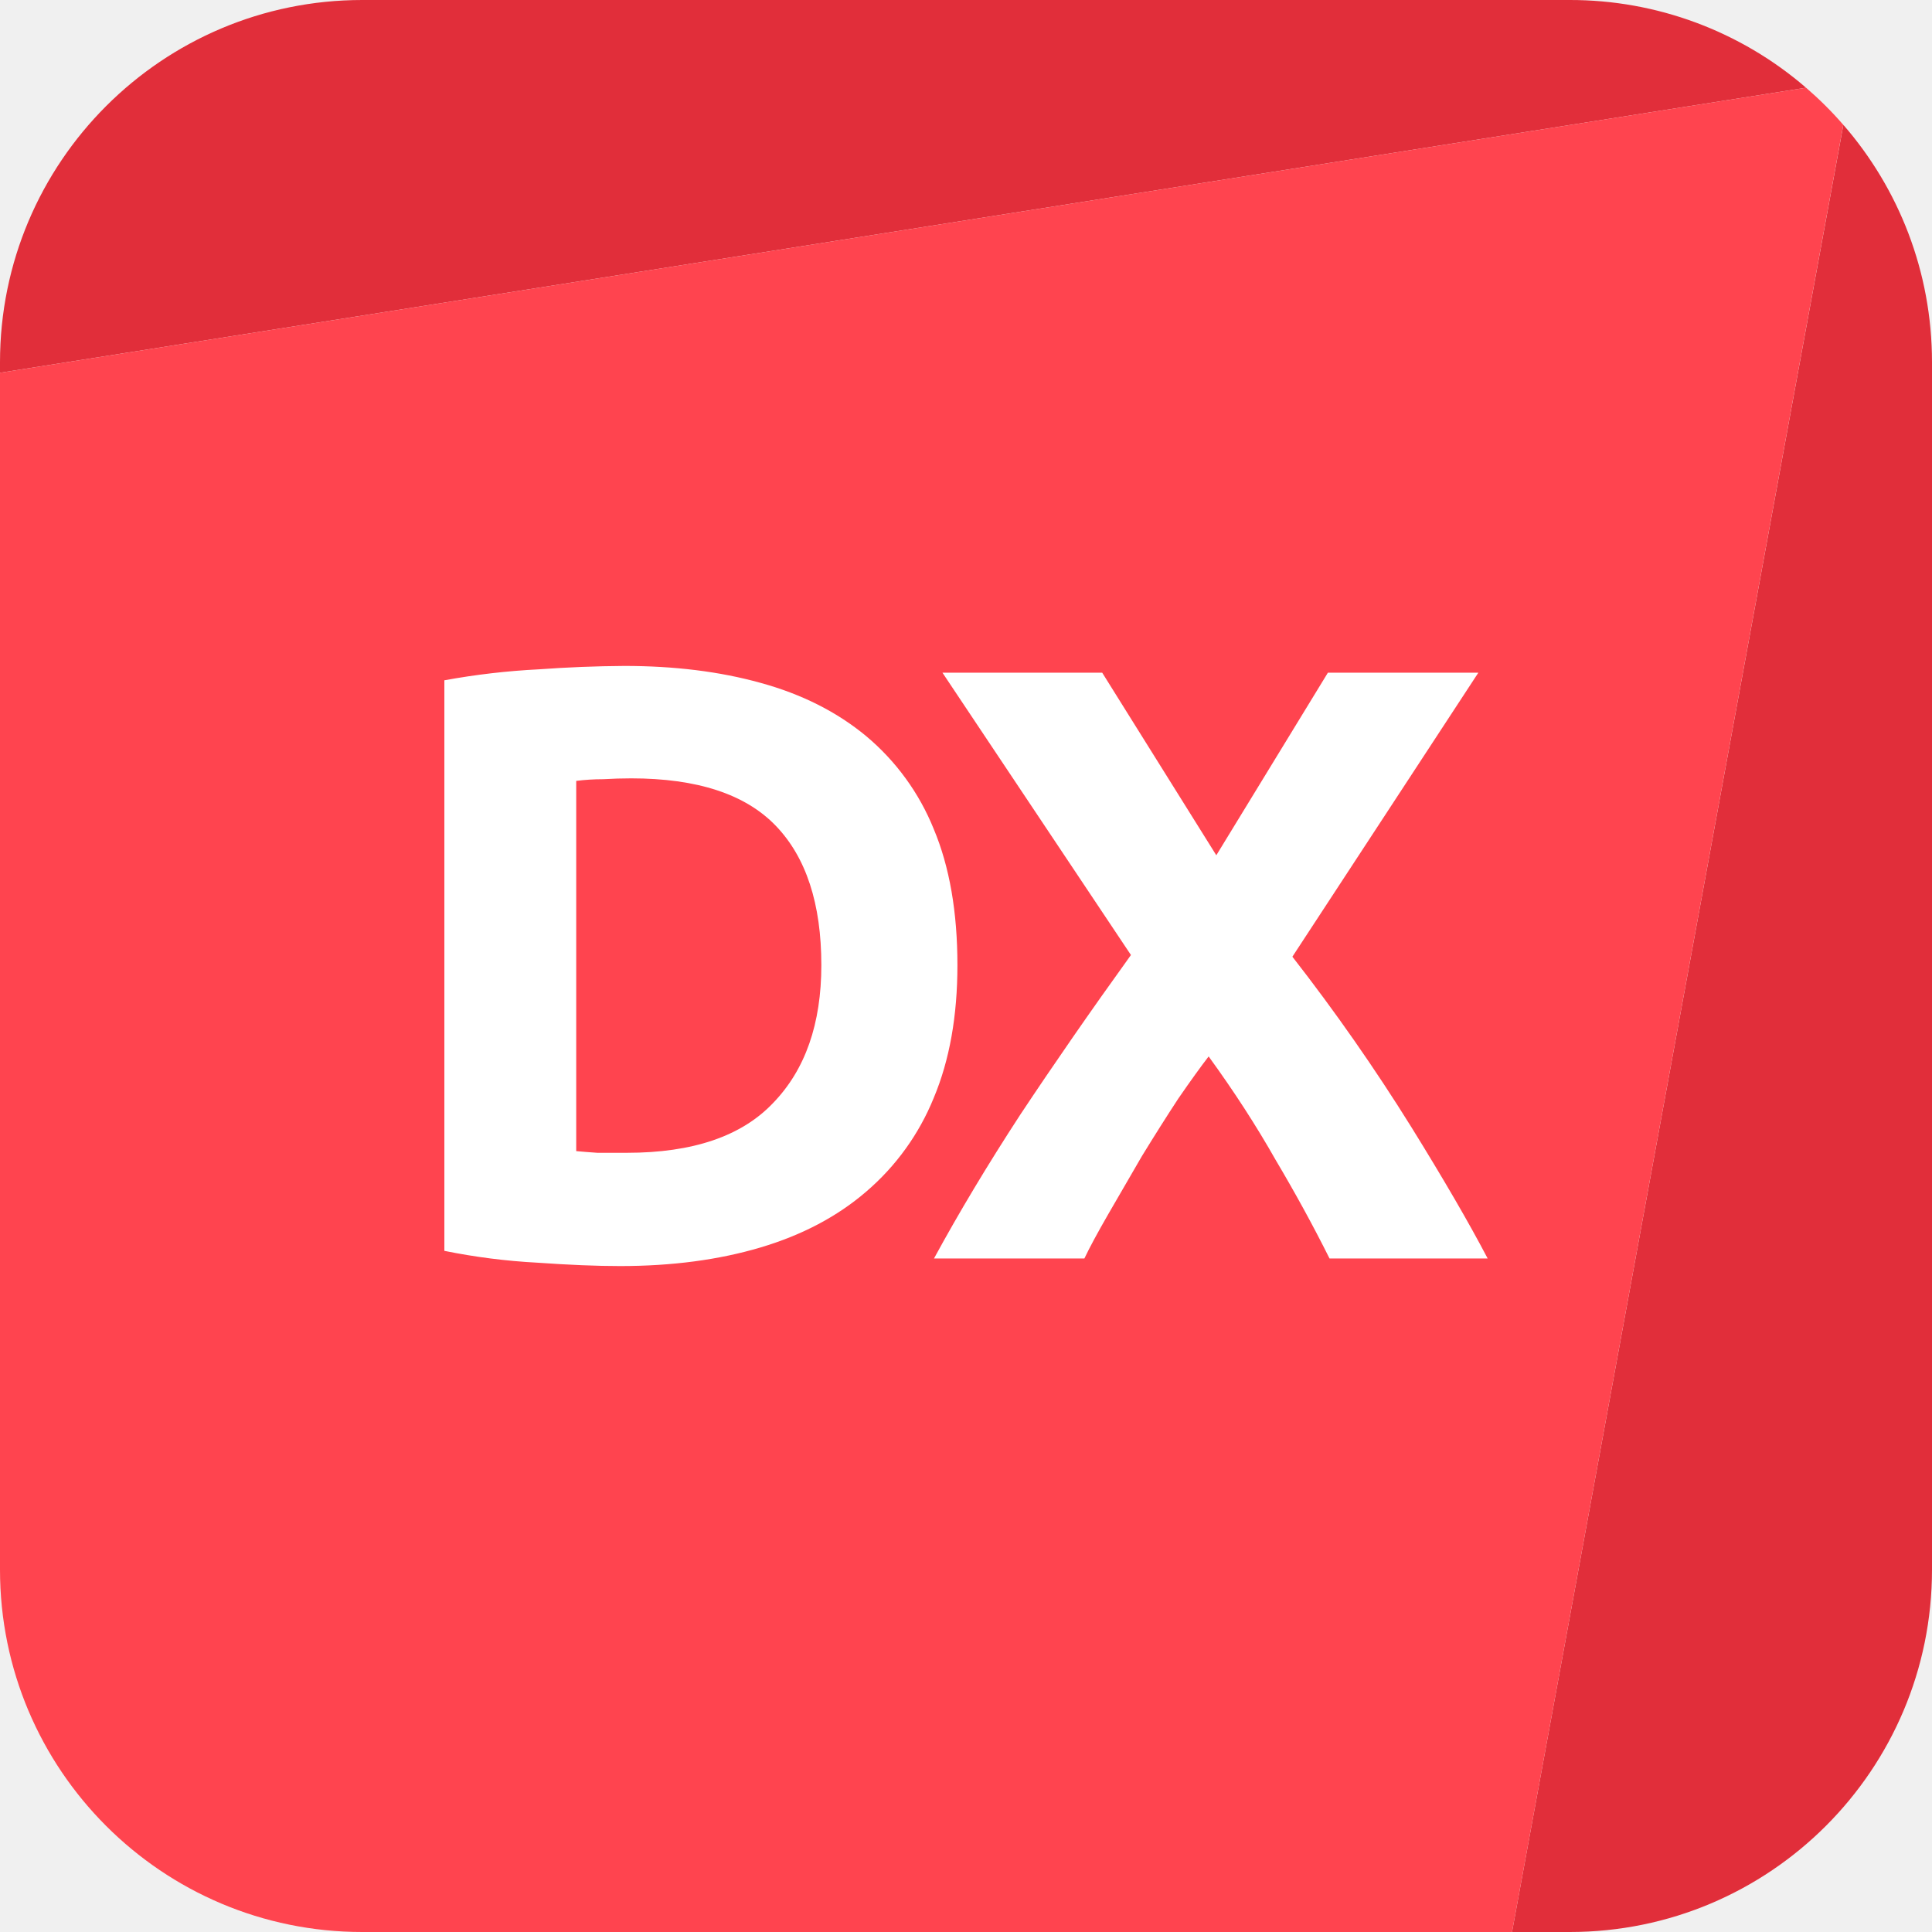
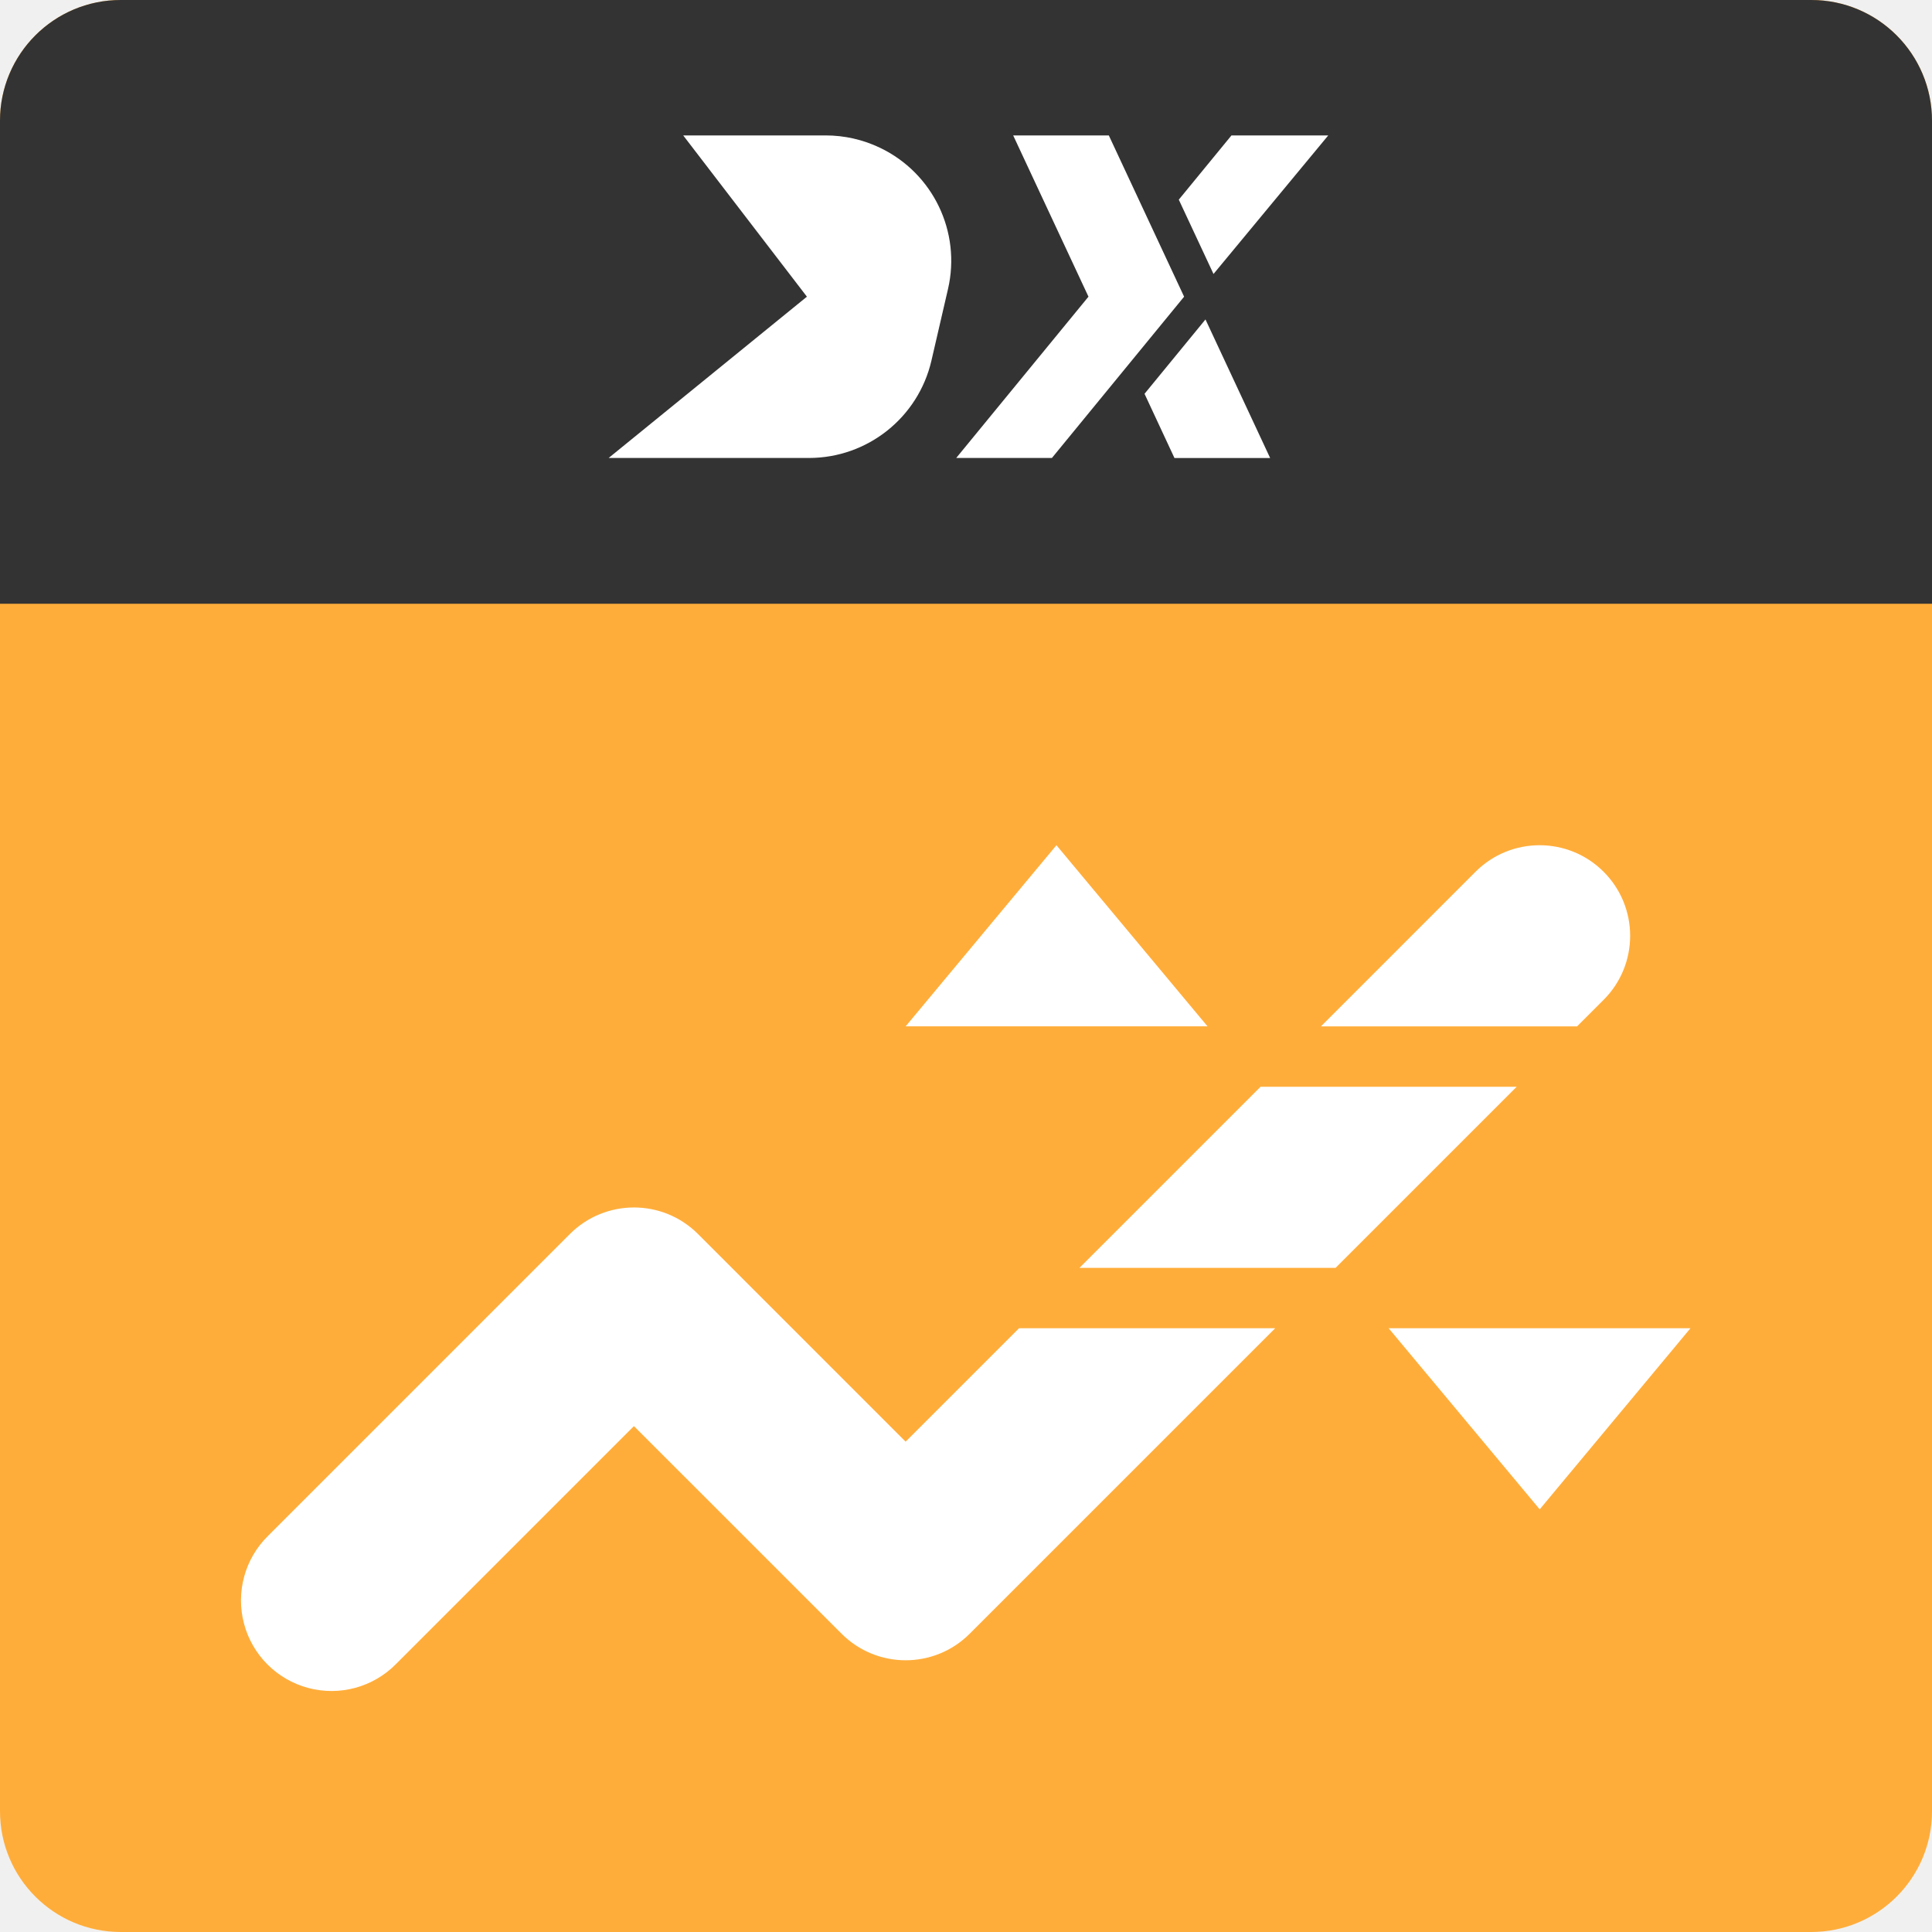
- <svg xmlns="http://www.w3.org/2000/svg" viewBox="0 0 32 32" fill="none">
-   <path d="M6 0a6 6 0 00-6 6v.174l29.914-4.721A5.977 5.977 0 0026 0H6zM30.532 2.068L25.044 32H26a6 6 0 006-6V6c0-1.504-.554-2.88-1.468-3.932z" fill="#E12E3A" />
-   <path fill-rule="evenodd" clip-rule="evenodd" d="M25.044 32H6a6 6 0 01-6-6V6.174l29.914-4.721c.22.19.427.395.617.615L25.044 32z" fill="#FF444F" />
-   <path d="M9.544 19.066c.103.01.22.019.35.028h.49c1.092 0 1.9-.275 2.422-.826.532-.55.798-1.311.798-2.282 0-1.017-.252-1.787-.756-2.31-.504-.523-1.302-.784-2.394-.784a7.9 7.9 0 00-.462.014c-.158 0-.308.01-.448.028v6.132zm6.314-3.08c0 .84-.13 1.573-.392 2.198a4.039 4.039 0 01-1.12 1.554c-.476.41-1.06.719-1.75.924-.69.205-1.465.308-2.324.308-.392 0-.85-.019-1.372-.056a10.52 10.52 0 01-1.54-.196v-9.45a12.018 12.018 0 011.568-.182 21.39 21.39 0 011.414-.056c.83 0 1.582.093 2.254.28.682.187 1.265.48 1.75.882a3.92 3.92 0 011.12 1.54c.262.625.392 1.377.392 2.254z" fill="#fff" />
-   <path d="M22.021 20.844c-.27-.541-.569-1.087-.896-1.638-.317-.56-.686-1.13-1.106-1.708-.13.168-.298.401-.504.7-.196.299-.396.616-.602.952-.196.336-.382.658-.56.966-.177.308-.308.55-.392.728H15.47c.411-.756.887-1.55 1.428-2.38.551-.83 1.162-1.713 1.834-2.646l-3.122-4.676h2.646l1.89 3.024 1.848-3.024h2.492l-3.08 4.704a32.63 32.63 0 011.974 2.828c.532.859.952 1.582 1.26 2.17h-2.618z" fill="#fff" />
+ <svg xmlns="http://www.w3.org/2000/svg" width="64" height="64" fill="none">
+   <rect width="64" height="64" fill="#FFAD3A" rx="4" />
+   <path fill="#333" d="M0 4a4 4 0 0 1 4-4h56a4 4 0 0 1 4 4v16H0V4Z" />
+   <g fill="#fff" clip-path="url(#a)">
+     <path d="M36.73 4.486h-3.167l2.494 5.342-4.381 5.343h3.17l4.379-5.343-2.494-5.342Zm4.064 0H44l-3.801 4.59-1.15-2.462 1.745-2.128Zm-1.889 10.685-.991-2.126 2.019-2.463 2.142 4.59h-3.17ZM22.632 4.486l4.098 5.342-6.568 5.343H26.8a4.166 4.166 0 0 0 4.054-3.221l.55-2.377a4.147 4.147 0 0 0-2.247-4.675 4.165 4.165 0 0 0-1.807-.412h-4.718Z" />
+   </g>
+   <path fill="#fff" d="m34.996 27.999 5.005 6h-10l4.995-6Zm18.126.879a3 3 0 0 1 0 4.243l-.879.879h-8.485l5.121-5.122a3 3 0 0 1 4.243 0ZM41.758 36l-6 6h8.485l6-6h-8.485Zm-8.001 8h8.486L32.122 54.12a3 3 0 0 1-4.243 0L21 47.242l-7.879 7.879a3 3 0 1 1-4.242-4.243l10-10a3 3 0 0 1 4.243 0L30 47.757 33.757 44ZM46 43.999l5.005 6 4.995-6H46Z" />
+   <defs>
+     <clipPath id="a">
+       <path fill="#fff" d="M20 4h24v11.657H20z" />
+     </clipPath>
+   </defs>
</svg>
